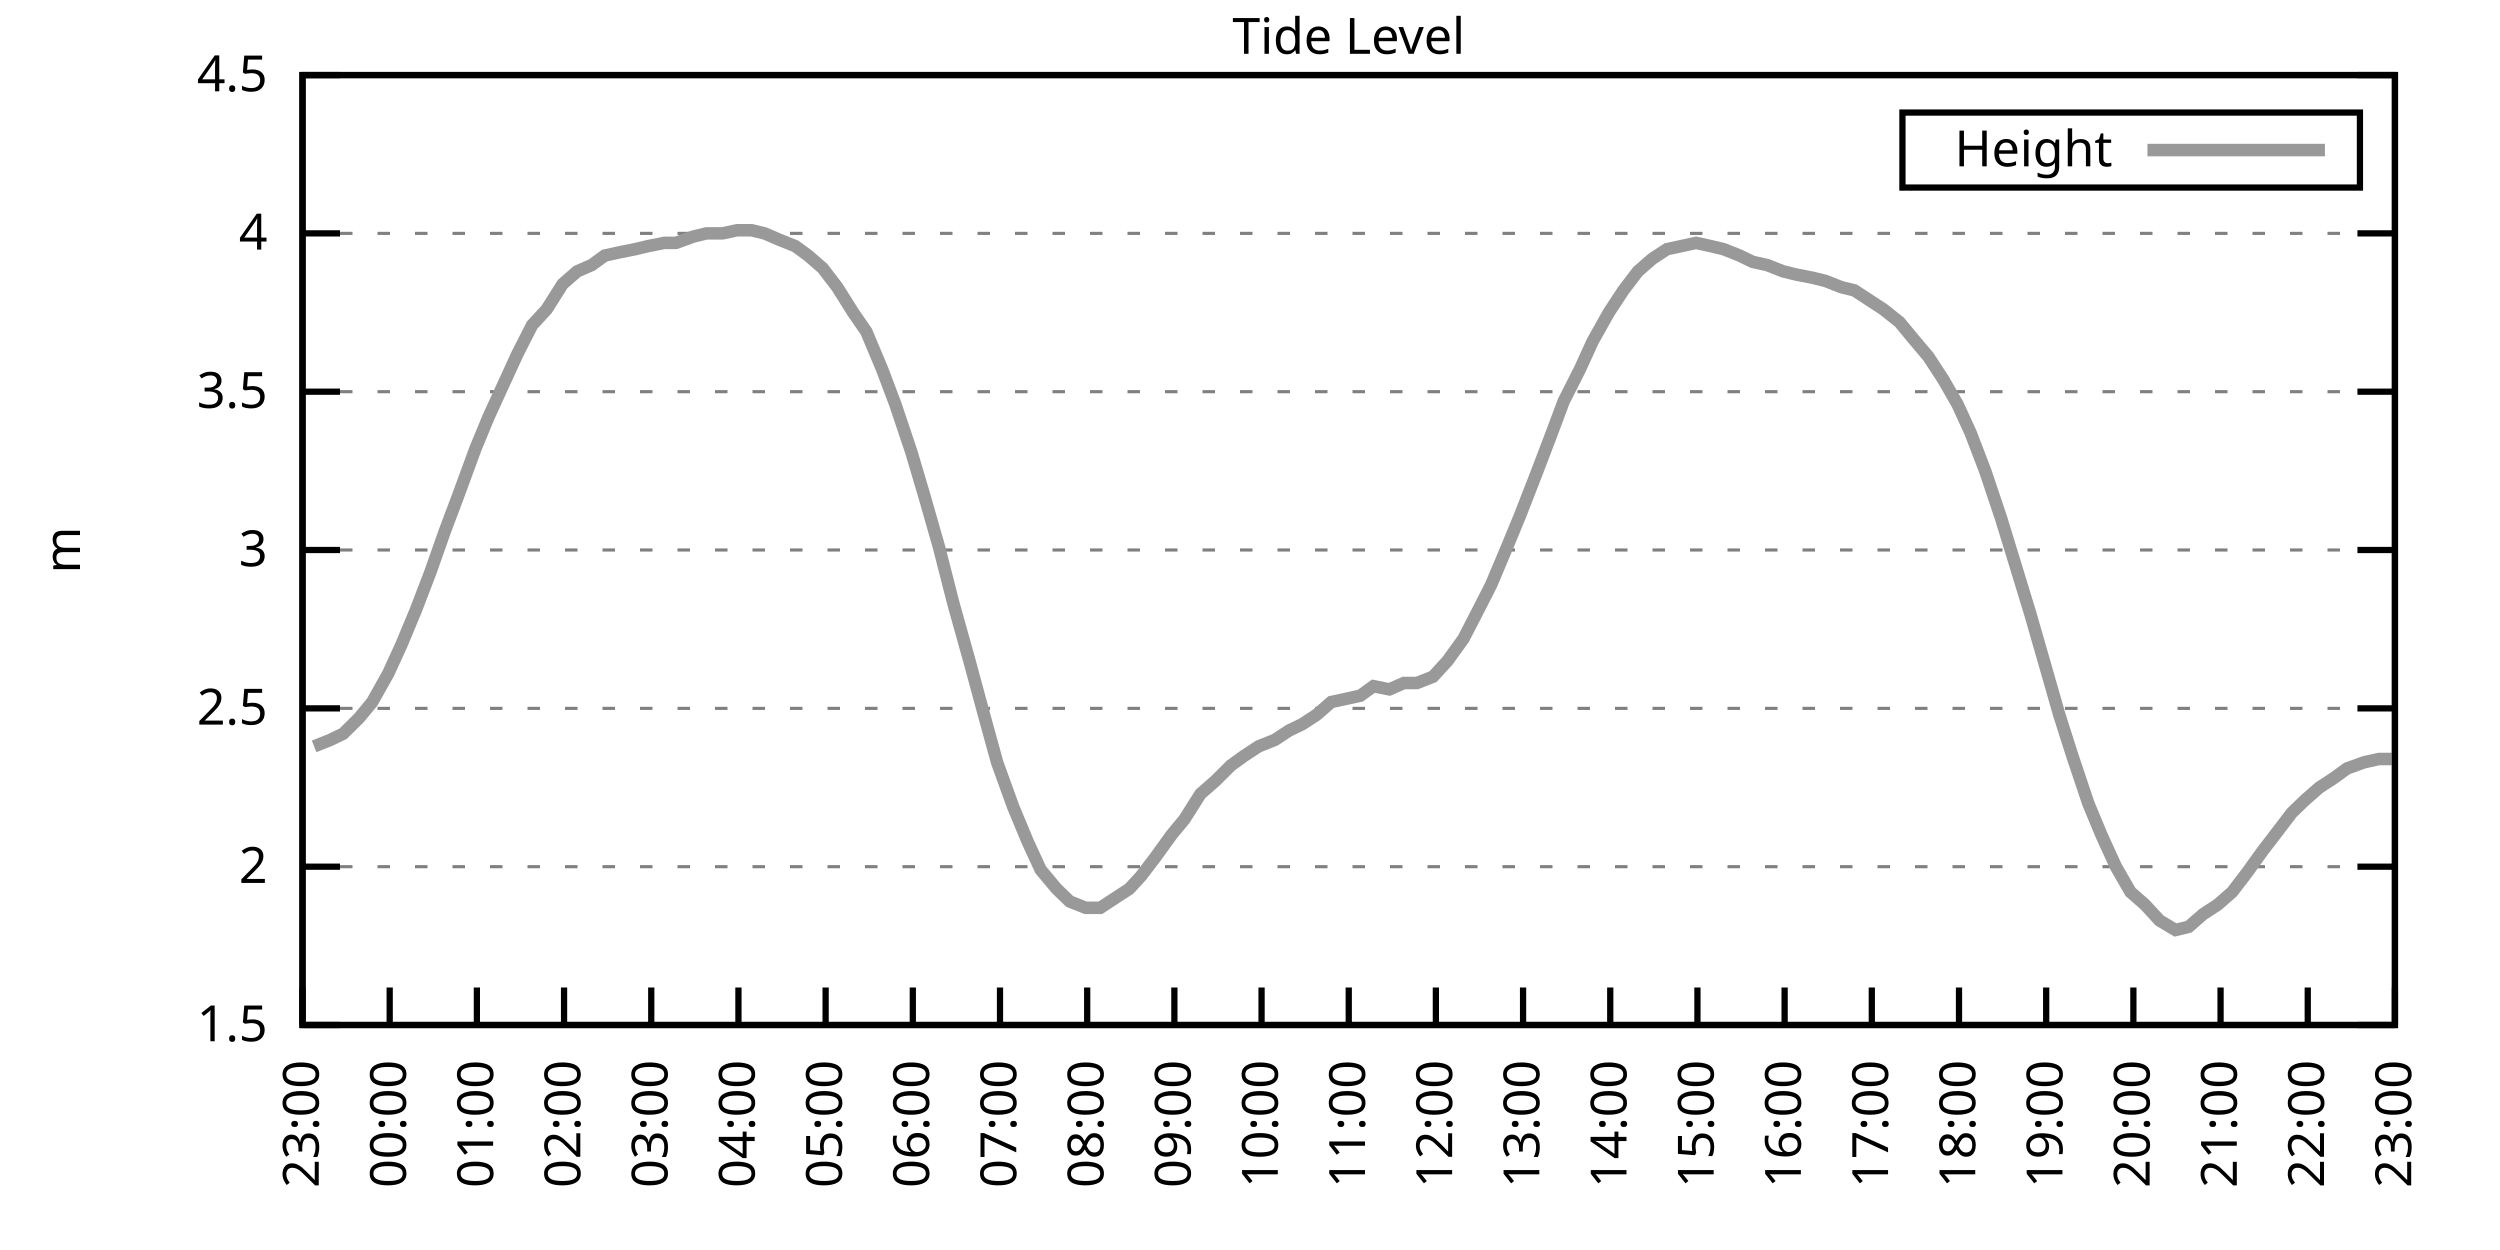
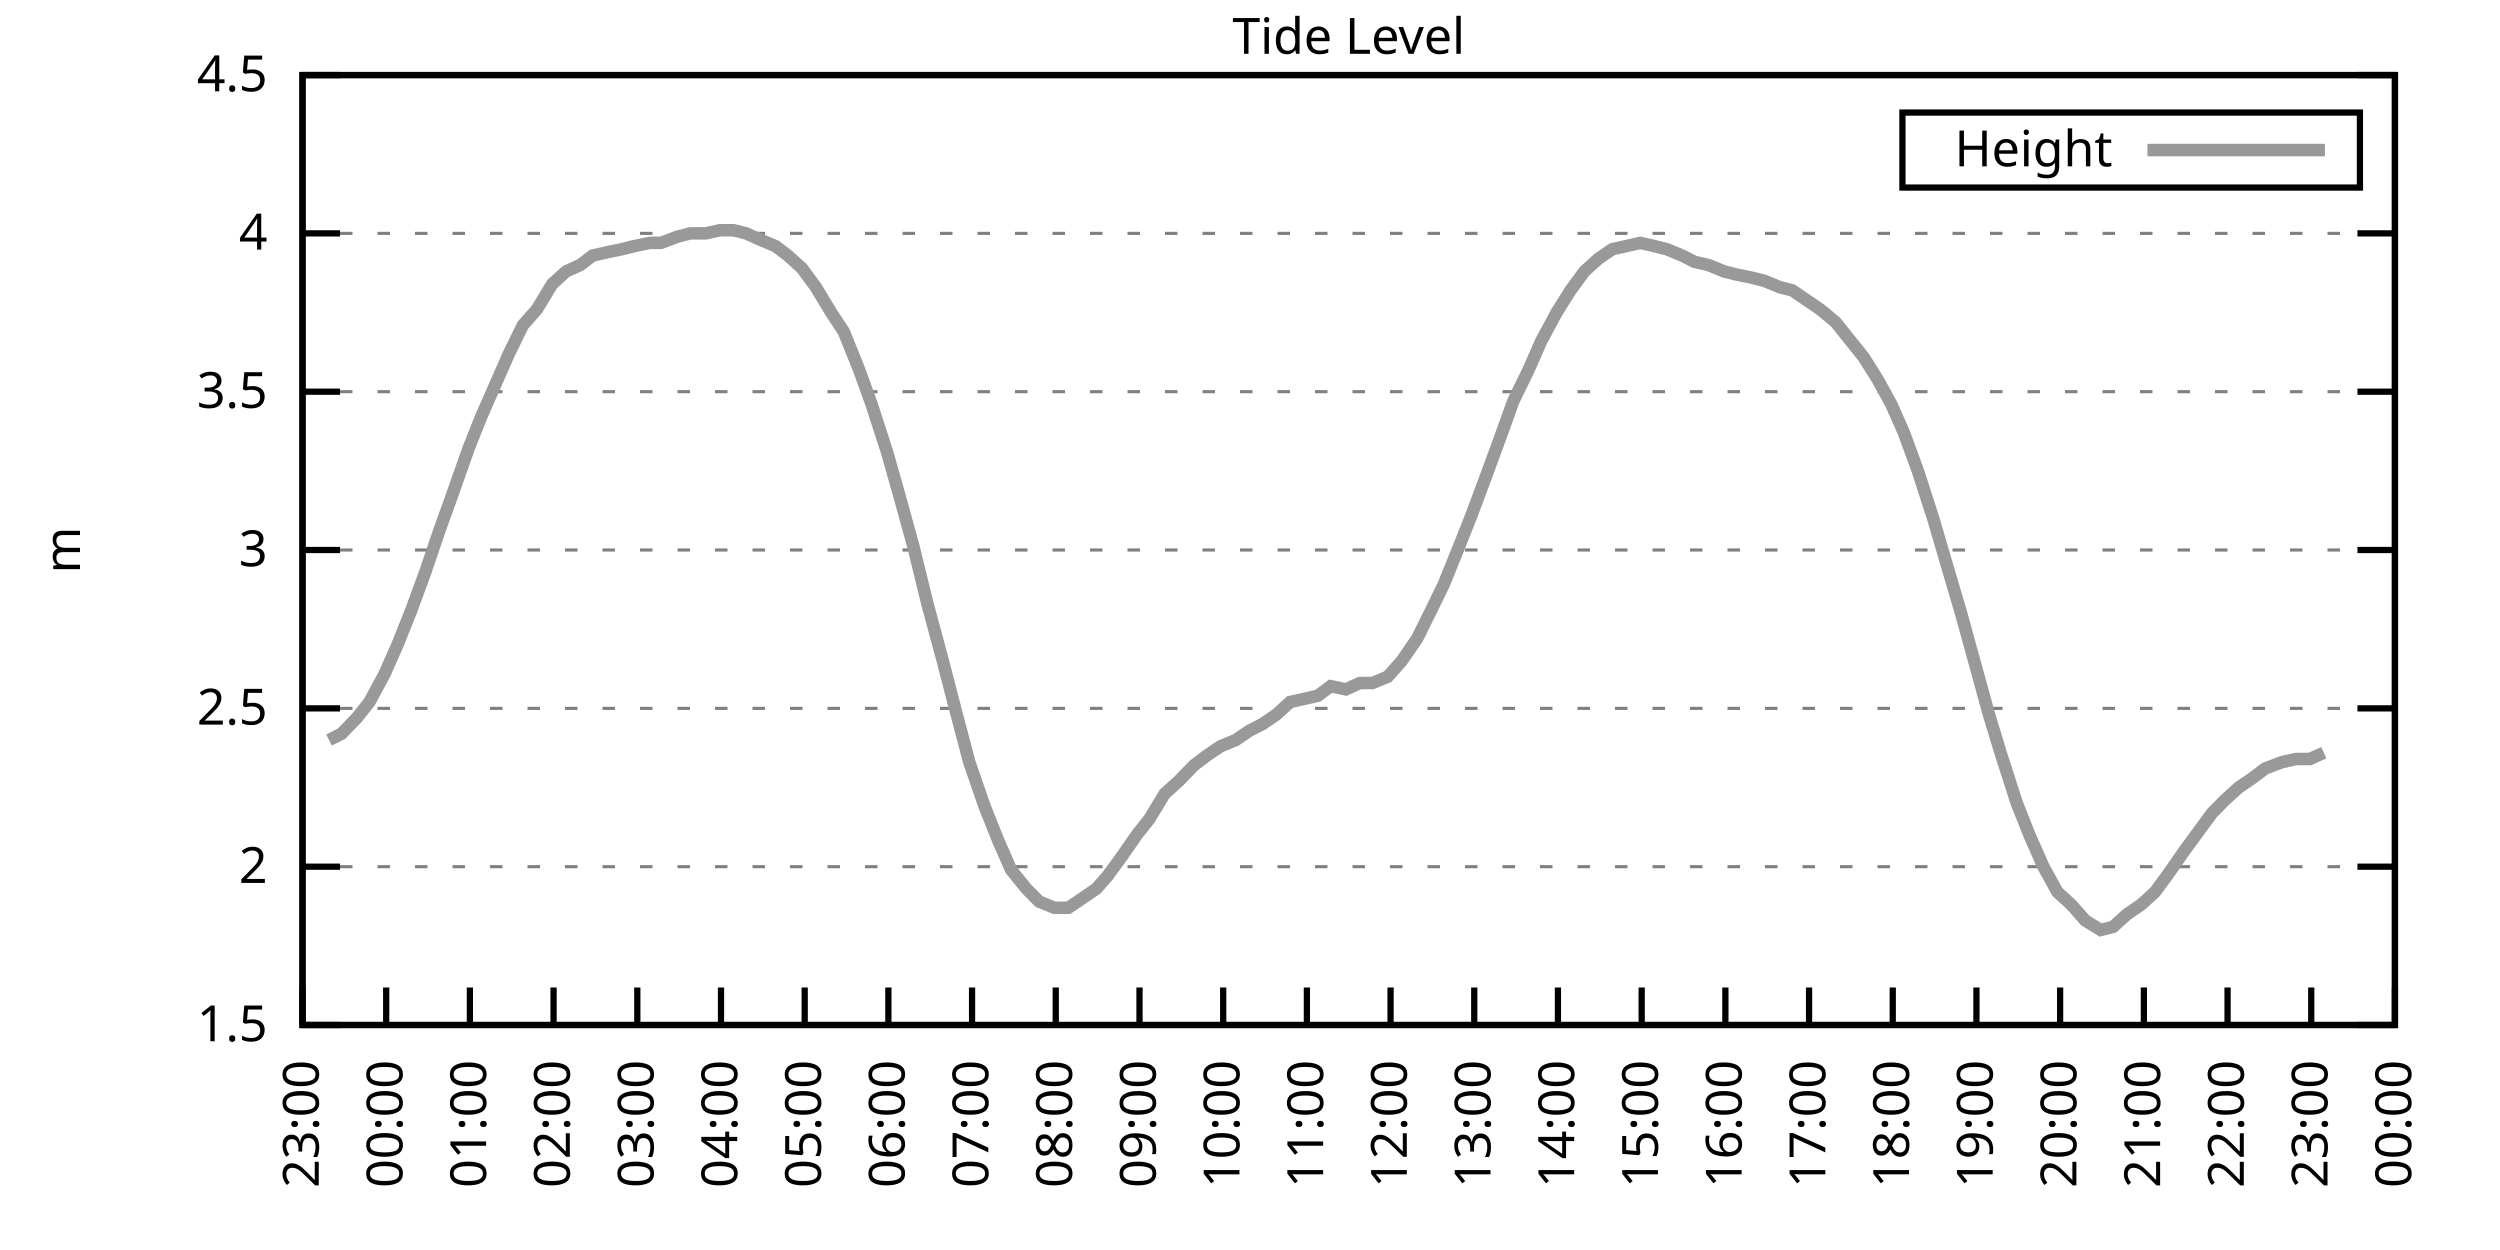
<svg xmlns="http://www.w3.org/2000/svg" xmlns:xlink="http://www.w3.org/1999/xlink" width="400" height="200" viewBox="0 0 400 200">
  <g id="gnuplot_canvas">
    <rect x="0" y="0" width="400" height="200" fill="none" />
    <defs>
      <circle id="gpDot" r="0.5" stroke-width="0.5" stroke="currentColor" />
      <path id="gpPt0" stroke-width="0.333" stroke="currentColor" d="M-1,0 h2 M0,-1 v2" />
      <path id="gpPt1" stroke-width="0.333" stroke="currentColor" d="M-1,-1 L1,1 M1,-1 L-1,1" />
      <path id="gpPt2" stroke-width="0.333" stroke="currentColor" d="M-1,0 L1,0 M0,-1 L0,1 M-1,-1 L1,1 M-1,1 L1,-1" />
      <rect id="gpPt3" stroke-width="0.333" stroke="currentColor" x="-1" y="-1" width="2" height="2" />
      <rect id="gpPt4" stroke-width="0.333" stroke="currentColor" fill="currentColor" x="-1" y="-1" width="2" height="2" />
      <circle id="gpPt5" stroke-width="0.333" stroke="currentColor" cx="0" cy="0" r="1" />
      <use xlink:href="#gpPt5" id="gpPt6" fill="currentColor" stroke="none" />
      <path id="gpPt7" stroke-width="0.333" stroke="currentColor" d="M0,-1.33 L-1.33,0.67 L1.33,0.67 z" />
      <use xlink:href="#gpPt7" id="gpPt8" fill="currentColor" stroke="none" />
      <use xlink:href="#gpPt7" id="gpPt9" stroke="currentColor" transform="rotate(180)" />
      <use xlink:href="#gpPt9" id="gpPt10" fill="currentColor" stroke="none" />
      <use xlink:href="#gpPt3" id="gpPt11" stroke="currentColor" transform="rotate(45)" />
      <use xlink:href="#gpPt11" id="gpPt12" fill="currentColor" stroke="none" />
      <path id="gpPt13" stroke-width="0.333" stroke="currentColor" d="M0,1.330 L1.265,0.411 L0.782,-1.067 L-0.782,-1.076 L-1.265,0.411 z" />
      <use xlink:href="#gpPt13" id="gpPt14" fill="currentColor" stroke="none" />
      <filter id="textbox" filterUnits="objectBoundingBox" x="0" y="0" height="1" width="1">
        <feFlood flood-color="white" flood-opacity="1" result="bgnd" />
        <feComposite in="SourceGraphic" in2="bgnd" operator="atop" />
      </filter>
      <filter id="greybox" filterUnits="objectBoundingBox" x="0" y="0" height="1" width="1">
        <feFlood flood-color="lightgrey" flood-opacity="1" result="grey" />
        <feComposite in="SourceGraphic" in2="grey" operator="atop" />
      </filter>
    </defs>
    <g fill="none" color="white" stroke="currentColor" stroke-width="1.00" stroke-linecap="butt" stroke-linejoin="miter">
</g>
    <g fill="none" color="black" stroke="currentColor" stroke-width="1.00" stroke-linecap="butt" stroke-linejoin="miter">
      <g stroke="none" shape-rendering="crispEdges">
        <polygon fill="rgb(255, 255, 255)" points="48.40,164.00 383.18,164.00 383.18,12.02 48.40,12.02 " />
      </g>
    </g>
    <g fill="none" color="black" stroke="currentColor" stroke-width="1.00" stroke-linecap="butt" stroke-linejoin="miter">
</g>
    <g fill="none" color="black" stroke="black" stroke-width="0.50" stroke-linecap="butt" stroke-linejoin="miter">
</g>
    <g fill="none" color="gray" stroke="currentColor" stroke-width="0.50" stroke-linecap="butt" stroke-linejoin="miter">
      <path stroke="gray" stroke-dasharray="2,4" class="gridline" d="M48.40,164.00 L383.19,164.00  " />
    </g>
    <g fill="none" color="gray" stroke="gray" stroke-width="1.00" stroke-linecap="butt" stroke-linejoin="miter">
</g>
    <g fill="none" color="black" stroke="currentColor" stroke-width="1.00" stroke-linecap="butt" stroke-linejoin="miter">
      <path stroke="black" d="M48.40,164.00 L54.40,164.00 M383.19,164.00 L377.19,164.00  " />
      <g transform="translate(42.80,166.60)" stroke="none" fill="black" font-family="Sans" font-size="8.00" text-anchor="end">
        <text>
          <tspan font-family="Sans"> 1.5</tspan>
        </text>
      </g>
    </g>
    <g fill="none" color="black" stroke="currentColor" stroke-width="1.00" stroke-linecap="butt" stroke-linejoin="miter">
</g>
    <g fill="none" color="black" stroke="black" stroke-width="0.50" stroke-linecap="butt" stroke-linejoin="miter">
</g>
    <g fill="none" color="gray" stroke="currentColor" stroke-width="0.50" stroke-linecap="butt" stroke-linejoin="miter">
      <path stroke="gray" stroke-dasharray="2,4" class="gridline" d="M48.40,138.67 L383.19,138.67  " />
    </g>
    <g fill="none" color="gray" stroke="gray" stroke-width="1.00" stroke-linecap="butt" stroke-linejoin="miter">
</g>
    <g fill="none" color="black" stroke="currentColor" stroke-width="1.00" stroke-linecap="butt" stroke-linejoin="miter">
      <path stroke="black" d="M48.40,138.67 L54.40,138.67 M383.19,138.67 L377.19,138.67  " />
      <g transform="translate(42.80,141.27)" stroke="none" fill="black" font-family="Sans" font-size="8.00" text-anchor="end">
        <text>
          <tspan font-family="Sans"> 2</tspan>
        </text>
      </g>
    </g>
    <g fill="none" color="black" stroke="currentColor" stroke-width="1.00" stroke-linecap="butt" stroke-linejoin="miter">
</g>
    <g fill="none" color="black" stroke="black" stroke-width="0.50" stroke-linecap="butt" stroke-linejoin="miter">
</g>
    <g fill="none" color="gray" stroke="currentColor" stroke-width="0.50" stroke-linecap="butt" stroke-linejoin="miter">
      <path stroke="gray" stroke-dasharray="2,4" class="gridline" d="M48.40,113.34 L383.19,113.34  " />
    </g>
    <g fill="none" color="gray" stroke="gray" stroke-width="1.00" stroke-linecap="butt" stroke-linejoin="miter">
</g>
    <g fill="none" color="black" stroke="currentColor" stroke-width="1.00" stroke-linecap="butt" stroke-linejoin="miter">
      <path stroke="black" d="M48.40,113.34 L54.40,113.34 M383.19,113.34 L377.19,113.34  " />
      <g transform="translate(42.80,115.94)" stroke="none" fill="black" font-family="Sans" font-size="8.00" text-anchor="end">
        <text>
          <tspan font-family="Sans"> 2.5</tspan>
        </text>
      </g>
    </g>
    <g fill="none" color="black" stroke="currentColor" stroke-width="1.00" stroke-linecap="butt" stroke-linejoin="miter">
</g>
    <g fill="none" color="black" stroke="black" stroke-width="0.50" stroke-linecap="butt" stroke-linejoin="miter">
</g>
    <g fill="none" color="gray" stroke="currentColor" stroke-width="0.50" stroke-linecap="butt" stroke-linejoin="miter">
      <path stroke="gray" stroke-dasharray="2,4" class="gridline" d="M48.40,88.00 L383.19,88.00  " />
    </g>
    <g fill="none" color="gray" stroke="gray" stroke-width="1.00" stroke-linecap="butt" stroke-linejoin="miter">
</g>
    <g fill="none" color="black" stroke="currentColor" stroke-width="1.00" stroke-linecap="butt" stroke-linejoin="miter">
      <path stroke="black" d="M48.40,88.00 L54.40,88.00 M383.19,88.00 L377.19,88.00  " />
      <g transform="translate(42.80,90.60)" stroke="none" fill="black" font-family="Sans" font-size="8.00" text-anchor="end">
        <text>
          <tspan font-family="Sans"> 3</tspan>
        </text>
      </g>
    </g>
    <g fill="none" color="black" stroke="currentColor" stroke-width="1.00" stroke-linecap="butt" stroke-linejoin="miter">
</g>
    <g fill="none" color="black" stroke="black" stroke-width="0.50" stroke-linecap="butt" stroke-linejoin="miter">
</g>
    <g fill="none" color="gray" stroke="currentColor" stroke-width="0.50" stroke-linecap="butt" stroke-linejoin="miter">
      <path stroke="gray" stroke-dasharray="2,4" class="gridline" d="M48.40,62.67 L383.19,62.67  " />
    </g>
    <g fill="none" color="gray" stroke="gray" stroke-width="1.00" stroke-linecap="butt" stroke-linejoin="miter">
</g>
    <g fill="none" color="black" stroke="currentColor" stroke-width="1.00" stroke-linecap="butt" stroke-linejoin="miter">
      <path stroke="black" d="M48.40,62.67 L54.40,62.67 M383.19,62.67 L377.19,62.67  " />
      <g transform="translate(42.80,65.27)" stroke="none" fill="black" font-family="Sans" font-size="8.00" text-anchor="end">
        <text>
          <tspan font-family="Sans"> 3.5</tspan>
        </text>
      </g>
    </g>
    <g fill="none" color="black" stroke="currentColor" stroke-width="1.00" stroke-linecap="butt" stroke-linejoin="miter">
</g>
    <g fill="none" color="black" stroke="black" stroke-width="0.50" stroke-linecap="butt" stroke-linejoin="miter">
</g>
    <g fill="none" color="gray" stroke="currentColor" stroke-width="0.50" stroke-linecap="butt" stroke-linejoin="miter">
      <path stroke="gray" stroke-dasharray="2,4" class="gridline" d="M48.40,37.34 L383.19,37.34  " />
    </g>
    <g fill="none" color="gray" stroke="gray" stroke-width="1.00" stroke-linecap="butt" stroke-linejoin="miter">
</g>
    <g fill="none" color="black" stroke="currentColor" stroke-width="1.00" stroke-linecap="butt" stroke-linejoin="miter">
      <path stroke="black" d="M48.40,37.34 L54.40,37.34 M383.19,37.34 L377.19,37.34  " />
      <g transform="translate(42.80,39.94)" stroke="none" fill="black" font-family="Sans" font-size="8.00" text-anchor="end">
        <text>
          <tspan font-family="Sans"> 4</tspan>
        </text>
      </g>
    </g>
    <g fill="none" color="black" stroke="currentColor" stroke-width="1.00" stroke-linecap="butt" stroke-linejoin="miter">
</g>
    <g fill="none" color="black" stroke="black" stroke-width="0.50" stroke-linecap="butt" stroke-linejoin="miter">
</g>
    <g fill="none" color="gray" stroke="currentColor" stroke-width="0.50" stroke-linecap="butt" stroke-linejoin="miter">
      <path stroke="gray" stroke-dasharray="2,4" class="gridline" d="M48.40,12.01 L383.19,12.01  " />
    </g>
    <g fill="none" color="gray" stroke="gray" stroke-width="1.00" stroke-linecap="butt" stroke-linejoin="miter">
</g>
    <g fill="none" color="black" stroke="currentColor" stroke-width="1.00" stroke-linecap="butt" stroke-linejoin="miter">
      <path stroke="black" d="M48.40,12.01 L54.40,12.01 M383.19,12.01 L377.19,12.01  " />
      <g transform="translate(42.80,14.61)" stroke="none" fill="black" font-family="Sans" font-size="8.00" text-anchor="end">
        <text>
          <tspan font-family="Sans"> 4.5</tspan>
        </text>
      </g>
    </g>
    <g fill="none" color="black" stroke="currentColor" stroke-width="1.00" stroke-linecap="butt" stroke-linejoin="miter">
      <path stroke="black" d="M48.40,164.00 L48.40,158.00  " />
      <g transform="translate(51.00,169.60) rotate(270.00)" stroke="none" fill="black" font-family="Sans" font-size="8.00" text-anchor="end">
        <text>
          <tspan font-family="Sans">23:00</tspan>
        </text>
      </g>
    </g>
    <g fill="none" color="black" stroke="currentColor" stroke-width="1.00" stroke-linecap="butt" stroke-linejoin="miter">
-       <path stroke="black" d="M62.35,164.00 L62.35,158.00  " />
-       <g transform="translate(64.95,169.60) rotate(270.00)" stroke="none" fill="black" font-family="Sans" font-size="8.00" text-anchor="end">
+       <path stroke="black" d="M61.79,164.00 L61.79,158.00  " />
+       <g transform="translate(64.39,169.60) rotate(270.00)" stroke="none" fill="black" font-family="Sans" font-size="8.00" text-anchor="end">
        <text>
          <tspan font-family="Sans">00:00</tspan>
        </text>
      </g>
    </g>
    <g fill="none" color="black" stroke="currentColor" stroke-width="1.00" stroke-linecap="butt" stroke-linejoin="miter">
-       <path stroke="black" d="M76.30,164.00 L76.30,158.00  " />
-       <g transform="translate(78.90,169.60) rotate(270.00)" stroke="none" fill="black" font-family="Sans" font-size="8.00" text-anchor="end">
+       <path stroke="black" d="M75.18,164.00 L75.18,158.00  " />
+       <g transform="translate(77.78,169.60) rotate(270.00)" stroke="none" fill="black" font-family="Sans" font-size="8.00" text-anchor="end">
        <text>
          <tspan font-family="Sans">01:00</tspan>
        </text>
      </g>
    </g>
    <g fill="none" color="black" stroke="currentColor" stroke-width="1.00" stroke-linecap="butt" stroke-linejoin="miter">
-       <path stroke="black" d="M90.25,164.00 L90.25,158.00  " />
-       <g transform="translate(92.85,169.60) rotate(270.00)" stroke="none" fill="black" font-family="Sans" font-size="8.00" text-anchor="end">
+       <path stroke="black" d="M88.57,164.00 L88.57,158.00  " />
+       <g transform="translate(91.17,169.60) rotate(270.00)" stroke="none" fill="black" font-family="Sans" font-size="8.00" text-anchor="end">
        <text>
          <tspan font-family="Sans">02:00</tspan>
        </text>
      </g>
    </g>
    <g fill="none" color="black" stroke="currentColor" stroke-width="1.00" stroke-linecap="butt" stroke-linejoin="miter">
-       <path stroke="black" d="M104.20,164.00 L104.20,158.00  " />
-       <g transform="translate(106.80,169.60) rotate(270.00)" stroke="none" fill="black" font-family="Sans" font-size="8.00" text-anchor="end">
+       <path stroke="black" d="M101.97,164.00 L101.97,158.00  " />
+       <g transform="translate(104.57,169.60) rotate(270.00)" stroke="none" fill="black" font-family="Sans" font-size="8.00" text-anchor="end">
        <text>
          <tspan font-family="Sans">03:00</tspan>
        </text>
      </g>
    </g>
    <g fill="none" color="black" stroke="currentColor" stroke-width="1.00" stroke-linecap="butt" stroke-linejoin="miter">
-       <path stroke="black" d="M118.15,164.00 L118.15,158.00  " />
-       <g transform="translate(120.75,169.60) rotate(270.00)" stroke="none" fill="black" font-family="Sans" font-size="8.00" text-anchor="end">
+       <path stroke="black" d="M115.36,164.00 L115.36,158.00  " />
+       <g transform="translate(117.96,169.60) rotate(270.00)" stroke="none" fill="black" font-family="Sans" font-size="8.00" text-anchor="end">
        <text>
          <tspan font-family="Sans">04:00</tspan>
        </text>
      </g>
    </g>
    <g fill="none" color="black" stroke="currentColor" stroke-width="1.00" stroke-linecap="butt" stroke-linejoin="miter">
-       <path stroke="black" d="M132.10,164.00 L132.10,158.00  " />
-       <g transform="translate(134.70,169.60) rotate(270.00)" stroke="none" fill="black" font-family="Sans" font-size="8.00" text-anchor="end">
+       <path stroke="black" d="M128.75,164.00 L128.75,158.00  " />
+       <g transform="translate(131.35,169.60) rotate(270.00)" stroke="none" fill="black" font-family="Sans" font-size="8.00" text-anchor="end">
        <text>
          <tspan font-family="Sans">05:00</tspan>
        </text>
      </g>
    </g>
    <g fill="none" color="black" stroke="currentColor" stroke-width="1.00" stroke-linecap="butt" stroke-linejoin="miter">
-       <path stroke="black" d="M146.05,164.00 L146.05,158.00  " />
-       <g transform="translate(148.65,169.60) rotate(270.00)" stroke="none" fill="black" font-family="Sans" font-size="8.00" text-anchor="end">
+       <path stroke="black" d="M142.14,164.00 L142.14,158.00  " />
+       <g transform="translate(144.74,169.60) rotate(270.00)" stroke="none" fill="black" font-family="Sans" font-size="8.00" text-anchor="end">
        <text>
          <tspan font-family="Sans">06:00</tspan>
        </text>
      </g>
    </g>
    <g fill="none" color="black" stroke="currentColor" stroke-width="1.00" stroke-linecap="butt" stroke-linejoin="miter">
-       <path stroke="black" d="M160.00,164.00 L160.00,158.00  " />
-       <g transform="translate(162.60,169.60) rotate(270.00)" stroke="none" fill="black" font-family="Sans" font-size="8.00" text-anchor="end">
+       <path stroke="black" d="M155.53,164.00 L155.53,158.00  " />
+       <g transform="translate(158.13,169.60) rotate(270.00)" stroke="none" fill="black" font-family="Sans" font-size="8.00" text-anchor="end">
        <text>
          <tspan font-family="Sans">07:00</tspan>
        </text>
      </g>
    </g>
    <g fill="none" color="black" stroke="currentColor" stroke-width="1.00" stroke-linecap="butt" stroke-linejoin="miter">
-       <path stroke="black" d="M173.95,164.00 L173.95,158.00  " />
-       <g transform="translate(176.55,169.60) rotate(270.00)" stroke="none" fill="black" font-family="Sans" font-size="8.00" text-anchor="end">
+       <path stroke="black" d="M168.92,164.00 L168.92,158.00  " />
+       <g transform="translate(171.52,169.60) rotate(270.00)" stroke="none" fill="black" font-family="Sans" font-size="8.00" text-anchor="end">
        <text>
          <tspan font-family="Sans">08:00</tspan>
        </text>
      </g>
    </g>
    <g fill="none" color="black" stroke="currentColor" stroke-width="1.00" stroke-linecap="butt" stroke-linejoin="miter">
-       <path stroke="black" d="M187.90,164.00 L187.90,158.00  " />
-       <g transform="translate(190.50,169.60) rotate(270.00)" stroke="none" fill="black" font-family="Sans" font-size="8.00" text-anchor="end">
+       <path stroke="black" d="M182.32,164.00 L182.32,158.00  " />
+       <g transform="translate(184.92,169.60) rotate(270.00)" stroke="none" fill="black" font-family="Sans" font-size="8.00" text-anchor="end">
        <text>
          <tspan font-family="Sans">09:00</tspan>
        </text>
      </g>
    </g>
    <g fill="none" color="black" stroke="currentColor" stroke-width="1.00" stroke-linecap="butt" stroke-linejoin="miter">
-       <path stroke="black" d="M201.85,164.00 L201.85,158.00  " />
-       <g transform="translate(204.45,169.60) rotate(270.00)" stroke="none" fill="black" font-family="Sans" font-size="8.00" text-anchor="end">
+       <path stroke="black" d="M195.71,164.00 L195.71,158.00  " />
+       <g transform="translate(198.31,169.60) rotate(270.00)" stroke="none" fill="black" font-family="Sans" font-size="8.00" text-anchor="end">
        <text>
          <tspan font-family="Sans">10:00</tspan>
        </text>
      </g>
    </g>
    <g fill="none" color="black" stroke="currentColor" stroke-width="1.00" stroke-linecap="butt" stroke-linejoin="miter">
-       <path stroke="black" d="M215.80,164.00 L215.80,158.00  " />
-       <g transform="translate(218.40,169.60) rotate(270.00)" stroke="none" fill="black" font-family="Sans" font-size="8.00" text-anchor="end">
+       <path stroke="black" d="M209.10,164.00 L209.10,158.00  " />
+       <g transform="translate(211.70,169.60) rotate(270.00)" stroke="none" fill="black" font-family="Sans" font-size="8.00" text-anchor="end">
        <text>
          <tspan font-family="Sans">11:00</tspan>
        </text>
      </g>
    </g>
    <g fill="none" color="black" stroke="currentColor" stroke-width="1.00" stroke-linecap="butt" stroke-linejoin="miter">
-       <path stroke="black" d="M229.74,164.00 L229.74,158.00  " />
-       <g transform="translate(232.34,169.60) rotate(270.00)" stroke="none" fill="black" font-family="Sans" font-size="8.00" text-anchor="end">
+       <path stroke="black" d="M222.49,164.00 L222.49,158.00  " />
+       <g transform="translate(225.09,169.60) rotate(270.00)" stroke="none" fill="black" font-family="Sans" font-size="8.00" text-anchor="end">
        <text>
          <tspan font-family="Sans">12:00</tspan>
        </text>
      </g>
    </g>
    <g fill="none" color="black" stroke="currentColor" stroke-width="1.00" stroke-linecap="butt" stroke-linejoin="miter">
-       <path stroke="black" d="M243.69,164.00 L243.69,158.00  " />
-       <g transform="translate(246.29,169.60) rotate(270.00)" stroke="none" fill="black" font-family="Sans" font-size="8.00" text-anchor="end">
+       <path stroke="black" d="M235.88,164.00 L235.88,158.00  " />
+       <g transform="translate(238.48,169.60) rotate(270.00)" stroke="none" fill="black" font-family="Sans" font-size="8.00" text-anchor="end">
        <text>
          <tspan font-family="Sans">13:00</tspan>
        </text>
      </g>
    </g>
    <g fill="none" color="black" stroke="currentColor" stroke-width="1.00" stroke-linecap="butt" stroke-linejoin="miter">
-       <path stroke="black" d="M257.64,164.00 L257.64,158.00  " />
-       <g transform="translate(260.24,169.60) rotate(270.00)" stroke="none" fill="black" font-family="Sans" font-size="8.00" text-anchor="end">
+       <path stroke="black" d="M249.27,164.00 L249.27,158.00  " />
+       <g transform="translate(251.87,169.60) rotate(270.00)" stroke="none" fill="black" font-family="Sans" font-size="8.00" text-anchor="end">
        <text>
          <tspan font-family="Sans">14:00</tspan>
        </text>
      </g>
    </g>
    <g fill="none" color="black" stroke="currentColor" stroke-width="1.00" stroke-linecap="butt" stroke-linejoin="miter">
-       <path stroke="black" d="M271.59,164.00 L271.59,158.00  " />
-       <g transform="translate(274.19,169.60) rotate(270.00)" stroke="none" fill="black" font-family="Sans" font-size="8.00" text-anchor="end">
+       <path stroke="black" d="M262.67,164.00 L262.67,158.00  " />
+       <g transform="translate(265.27,169.60) rotate(270.00)" stroke="none" fill="black" font-family="Sans" font-size="8.00" text-anchor="end">
        <text>
          <tspan font-family="Sans">15:00</tspan>
        </text>
      </g>
    </g>
    <g fill="none" color="black" stroke="currentColor" stroke-width="1.00" stroke-linecap="butt" stroke-linejoin="miter">
-       <path stroke="black" d="M285.54,164.00 L285.54,158.00  " />
-       <g transform="translate(288.14,169.60) rotate(270.00)" stroke="none" fill="black" font-family="Sans" font-size="8.00" text-anchor="end">
+       <path stroke="black" d="M276.06,164.00 L276.06,158.00  " />
+       <g transform="translate(278.66,169.60) rotate(270.00)" stroke="none" fill="black" font-family="Sans" font-size="8.00" text-anchor="end">
        <text>
          <tspan font-family="Sans">16:00</tspan>
        </text>
      </g>
    </g>
    <g fill="none" color="black" stroke="currentColor" stroke-width="1.00" stroke-linecap="butt" stroke-linejoin="miter">
-       <path stroke="black" d="M299.49,164.00 L299.49,158.00  " />
-       <g transform="translate(302.09,169.60) rotate(270.00)" stroke="none" fill="black" font-family="Sans" font-size="8.00" text-anchor="end">
+       <path stroke="black" d="M289.45,164.00 L289.45,158.00  " />
+       <g transform="translate(292.05,169.60) rotate(270.00)" stroke="none" fill="black" font-family="Sans" font-size="8.00" text-anchor="end">
        <text>
          <tspan font-family="Sans">17:00</tspan>
        </text>
      </g>
    </g>
    <g fill="none" color="black" stroke="currentColor" stroke-width="1.00" stroke-linecap="butt" stroke-linejoin="miter">
-       <path stroke="black" d="M313.44,164.00 L313.44,158.00  " />
-       <g transform="translate(316.04,169.60) rotate(270.00)" stroke="none" fill="black" font-family="Sans" font-size="8.00" text-anchor="end">
+       <path stroke="black" d="M302.84,164.00 L302.84,158.00  " />
+       <g transform="translate(305.44,169.60) rotate(270.00)" stroke="none" fill="black" font-family="Sans" font-size="8.00" text-anchor="end">
        <text>
          <tspan font-family="Sans">18:00</tspan>
        </text>
      </g>
    </g>
    <g fill="none" color="black" stroke="currentColor" stroke-width="1.00" stroke-linecap="butt" stroke-linejoin="miter">
-       <path stroke="black" d="M327.39,164.00 L327.39,158.00  " />
-       <g transform="translate(329.99,169.60) rotate(270.00)" stroke="none" fill="black" font-family="Sans" font-size="8.00" text-anchor="end">
+       <path stroke="black" d="M316.23,164.00 L316.23,158.00  " />
+       <g transform="translate(318.83,169.60) rotate(270.00)" stroke="none" fill="black" font-family="Sans" font-size="8.00" text-anchor="end">
        <text>
          <tspan font-family="Sans">19:00</tspan>
        </text>
      </g>
    </g>
    <g fill="none" color="black" stroke="currentColor" stroke-width="1.00" stroke-linecap="butt" stroke-linejoin="miter">
-       <path stroke="black" d="M341.34,164.00 L341.34,158.00  " />
-       <g transform="translate(343.94,169.60) rotate(270.00)" stroke="none" fill="black" font-family="Sans" font-size="8.00" text-anchor="end">
+       <path stroke="black" d="M329.62,164.00 L329.62,158.00  " />
+       <g transform="translate(332.22,169.60) rotate(270.00)" stroke="none" fill="black" font-family="Sans" font-size="8.00" text-anchor="end">
        <text>
          <tspan font-family="Sans">20:00</tspan>
        </text>
      </g>
    </g>
    <g fill="none" color="black" stroke="currentColor" stroke-width="1.00" stroke-linecap="butt" stroke-linejoin="miter">
-       <path stroke="black" d="M355.29,164.00 L355.29,158.00  " />
-       <g transform="translate(357.89,169.60) rotate(270.00)" stroke="none" fill="black" font-family="Sans" font-size="8.00" text-anchor="end">
+       <path stroke="black" d="M343.02,164.00 L343.02,158.00  " />
+       <g transform="translate(345.62,169.60) rotate(270.00)" stroke="none" fill="black" font-family="Sans" font-size="8.00" text-anchor="end">
        <text>
          <tspan font-family="Sans">21:00</tspan>
        </text>
      </g>
    </g>
    <g fill="none" color="black" stroke="currentColor" stroke-width="1.00" stroke-linecap="butt" stroke-linejoin="miter">
-       <path stroke="black" d="M369.24,164.00 L369.24,158.00  " />
-       <g transform="translate(371.84,169.60) rotate(270.00)" stroke="none" fill="black" font-family="Sans" font-size="8.00" text-anchor="end">
+       <path stroke="black" d="M356.41,164.00 L356.41,158.00  " />
+       <g transform="translate(359.01,169.60) rotate(270.00)" stroke="none" fill="black" font-family="Sans" font-size="8.00" text-anchor="end">
        <text>
          <tspan font-family="Sans">22:00</tspan>
+         </text>
+       </g>
+     </g>
+     <g fill="none" color="black" stroke="currentColor" stroke-width="1.00" stroke-linecap="butt" stroke-linejoin="miter">
+       <path stroke="black" d="M369.80,164.00 L369.80,158.00  " />
+       <g transform="translate(372.40,169.60) rotate(270.00)" stroke="none" fill="black" font-family="Sans" font-size="8.00" text-anchor="end">
+         <text>
+           <tspan font-family="Sans">23:00</tspan>
        </text>
      </g>
    </g>
    <g fill="none" color="black" stroke="currentColor" stroke-width="1.00" stroke-linecap="butt" stroke-linejoin="miter">
      <path stroke="black" d="M383.19,164.00 L383.19,158.00  " />
      <g transform="translate(385.79,169.60) rotate(270.00)" stroke="none" fill="black" font-family="Sans" font-size="8.00" text-anchor="end">
        <text>
-           <tspan font-family="Sans">23:00</tspan>
+           <tspan font-family="Sans">00:00</tspan>
        </text>
      </g>
    </g>
    <g fill="none" color="black" stroke="currentColor" stroke-width="1.00" stroke-linecap="butt" stroke-linejoin="miter">
</g>
    <g fill="none" color="black" stroke="currentColor" stroke-width="1.00" stroke-linecap="butt" stroke-linejoin="miter">
      <path stroke="black" d="M48.40,12.01 L48.40,164.00 L383.19,164.00 L383.19,12.01 L48.40,12.01 Z  " />
    </g>
    <g fill="none" color="black" stroke="currentColor" stroke-width="1.00" stroke-linecap="butt" stroke-linejoin="miter">
</g>
    <g fill="none" color="black" stroke="currentColor" stroke-width="1.00" stroke-linecap="butt" stroke-linejoin="miter">
      <path stroke="black" d="M304.39,30.01 L304.39,18.01 L377.59,18.01 L377.59,30.01 L304.39,30.01 Z  " />
    </g>
    <g id="Tide_level_plot_1">
      <g fill="none" color="white" stroke="black" stroke-width="2.00" stroke-linecap="butt" stroke-linejoin="miter">
</g>
      <g fill="none" color="black" stroke="currentColor" stroke-width="2.00" stroke-linecap="butt" stroke-linejoin="miter">
        <g transform="translate(337.99,26.61)" stroke="none" fill="black" font-family="Sans" font-size="8.00" text-anchor="end">
          <text>
            <tspan font-family="Sans">Height</tspan>
          </text>
        </g>
      </g>
      <g fill="none" color="black" stroke="currentColor" stroke-width="2.00" stroke-linecap="butt" stroke-linejoin="miter">
-         <path stroke="rgb(153, 153, 153)" d="M343.59,24.01 L371.99,24.01 M50.26,119.42 L52.82,118.40 L54.91,117.39 L57.47,114.86 L59.56,112.32 L62.12,107.76   L64.21,103.20 L66.53,97.63 L68.86,91.55 L71.18,84.97 L73.28,79.39 L76.07,71.79 L78.16,66.73 L80.48,61.66   L82.81,56.59 L85.13,52.03 L87.46,49.50 L90.02,45.45 L92.34,43.42 L94.67,42.41 L96.76,40.89 L99.08,40.38   L101.64,39.87 L103.73,39.37 L106.29,38.86 L108.15,38.86 L110.94,37.85 L113.03,37.34 L115.59,37.34 L117.92,36.84   L120.24,36.84 L122.33,37.34 L124.66,38.35 L127.22,39.37 L129.31,40.89 L131.63,42.91 L133.96,45.95 L136.51,50.01   L138.61,53.05 L141.16,59.13 L143.26,64.70 L145.81,72.30 L147.91,79.39 L150.23,87.50 L152.56,96.62 L155.11,105.74   L157.44,114.35 L159.53,121.95 L162.09,129.04 L164.41,134.62 L166.51,139.17 L169.06,142.21 L171.16,144.24 L173.71,145.25   L176.04,145.25 L178.36,143.73 L180.69,142.21 L182.55,140.19 L184.87,137.15 L187.43,133.60 L189.52,131.07 L192.08,127.02   L194.41,124.99 L196.96,122.46 L199.06,120.94 L201.38,119.42 L203.94,118.40 L206.26,116.88 L208.36,115.87 L210.68,114.35   L213.01,112.32 L215.33,111.82 L217.65,111.31 L219.75,109.79 L222.30,110.30 L224.63,109.28 L226.72,109.28 L229.28,108.27   L231.60,105.74 L234.16,102.19 L236.25,98.14 L238.58,93.58 L241.14,87.50 L243.23,82.43 L245.79,75.85 L248.11,69.77   L250.20,64.19 L252.76,59.13 L254.85,54.57 L257.41,50.01 L259.74,46.46 L262.06,43.42 L264.39,41.39 L266.71,39.87   L269.04,39.37 L271.36,38.86 L273.69,39.37 L275.78,39.87 L278.34,40.89 L280.43,41.90 L282.75,42.41 L285.31,43.42   L287.40,43.93 L289.96,44.43 L292.05,44.94 L294.61,45.95 L296.70,46.46 L299.03,47.98 L301.35,49.50 L303.91,51.53   L306.00,54.06 L308.56,57.10 L310.88,60.65 L313.21,64.70 L315.30,69.26 L317.63,75.34 L320.18,82.94 L322.51,90.54   L324.83,98.14 L327.16,106.24 L329.48,114.35 L331.58,120.94 L334.13,128.54 L336.23,133.60 L338.55,138.67 L340.88,142.72   L343.20,144.75 L345.53,147.28 L348.08,148.80 L350.18,148.29 L352.50,146.27 L354.83,144.75 L357.15,142.72 L359.48,139.68   L362.03,136.14 L364.36,133.10 L366.68,130.06 L368.78,128.03 L371.10,126.00 L373.43,124.48 L375.52,122.96 L378.31,121.95   L380.63,121.44 L382.96,121.44  " />
+         <path stroke="rgb(153, 153, 153)" d="M343.59,24.01 L371.99,24.01 M52.64,118.40 L54.65,117.39 L57.10,114.86 L59.11,112.32 L61.57,107.76 L63.58,103.20   L65.81,97.63 L68.04,91.55 L70.27,84.97 L72.28,79.39 L74.96,71.79 L76.97,66.73 L79.20,61.66 L81.43,56.59   L83.66,52.03 L85.90,49.50 L88.35,45.45 L90.58,43.42 L92.82,42.41 L94.82,40.89 L97.06,40.38 L99.51,39.87   L101.52,39.37 L103.98,38.86 L105.76,38.86 L108.44,37.85 L110.45,37.34 L112.90,37.34 L115.13,36.84 L117.37,36.84   L119.38,37.34 L121.61,38.35 L124.06,39.37 L126.07,40.89 L128.30,42.91 L130.54,45.95 L132.99,50.01 L135.00,53.05   L137.45,59.13 L139.46,64.70 L141.92,72.30 L143.93,79.39 L146.16,87.50 L148.39,96.62 L150.85,105.74 L153.08,114.35   L155.09,121.95 L157.54,129.04 L159.77,134.62 L161.78,139.17 L164.24,142.21 L166.25,144.24 L168.70,145.25 L170.93,145.25   L173.17,143.73 L175.40,142.21 L177.18,140.19 L179.41,137.15 L181.87,133.60 L183.88,131.07 L186.33,127.02 L188.57,124.99   L191.02,122.46 L193.03,120.94 L195.26,119.42 L197.72,118.40 L199.95,116.88 L201.96,115.87 L204.19,114.35 L206.42,112.32   L208.65,111.82 L210.88,111.31 L212.89,109.79 L215.35,110.30 L217.58,109.28 L219.59,109.28 L222.04,108.27 L224.28,105.74   L226.73,102.19 L228.74,98.14 L230.97,93.58 L233.43,87.50 L235.44,82.43 L237.89,75.85 L240.12,69.77 L242.13,64.19   L244.59,59.13 L246.60,54.57 L249.05,50.01 L251.28,46.46 L253.51,43.42 L255.75,41.39 L257.98,39.87 L260.21,39.37   L262.44,38.86 L264.67,39.37 L266.68,39.87 L269.14,40.89 L271.15,41.90 L273.38,42.41 L275.83,43.42 L277.84,43.93   L280.30,44.43 L282.31,44.94 L284.76,45.95 L286.77,46.46 L289.00,47.98 L291.23,49.50 L293.69,51.53 L295.70,54.06   L298.15,57.10 L300.39,60.65 L302.62,64.70 L304.63,69.26 L306.86,75.34 L309.31,82.94 L311.54,90.54 L313.78,98.14   L316.01,106.24 L318.24,114.35 L320.25,120.94 L322.70,128.54 L324.71,133.60 L326.95,138.67 L329.18,142.72 L331.41,144.75   L333.64,147.28 L336.10,148.80 L338.10,148.29 L340.34,146.27 L342.57,144.75 L344.80,142.72 L347.03,139.68 L349.49,136.14   L351.72,133.10 L353.95,130.06 L355.96,128.03 L358.19,126.00 L360.42,124.48 L362.43,122.96 L365.11,121.95 L367.34,121.44   L369.58,121.44 L371.81,120.43  " />
      </g>
    </g>
    <g fill="none" color="black" stroke="currentColor" stroke-width="2.00" stroke-linecap="butt" stroke-linejoin="miter">
</g>
    <g fill="none" color="black" stroke="black" stroke-width="1.00" stroke-linecap="butt" stroke-linejoin="miter">
</g>
    <g fill="none" color="black" stroke="currentColor" stroke-width="1.00" stroke-linecap="butt" stroke-linejoin="miter">
      <path stroke="black" d="M48.40,12.01 L48.40,164.00 L383.19,164.00 L383.19,12.01 L48.40,12.01 Z  " />
      <g transform="translate(12.80,88.01) rotate(270.00)" stroke="none" fill="black" font-family="Sans" font-size="8.00" text-anchor="middle">
        <text>
          <tspan font-family="Sans">m</tspan>
        </text>
      </g>
    </g>
    <g fill="none" color="black" stroke="currentColor" stroke-width="1.00" stroke-linecap="butt" stroke-linejoin="miter">
</g>
    <g fill="none" color="black" stroke="currentColor" stroke-width="1.00" stroke-linecap="butt" stroke-linejoin="miter">
      <g transform="translate(215.79,8.61)" stroke="none" fill="black" font-family="Sans" font-size="8.00" text-anchor="middle">
        <text>
          <tspan font-family="Sans">Tide Level</tspan>
        </text>
      </g>
    </g>
    <g fill="none" color="black" stroke="currentColor" stroke-width="1.00" stroke-linecap="butt" stroke-linejoin="miter">
</g>
  </g>
</svg>
